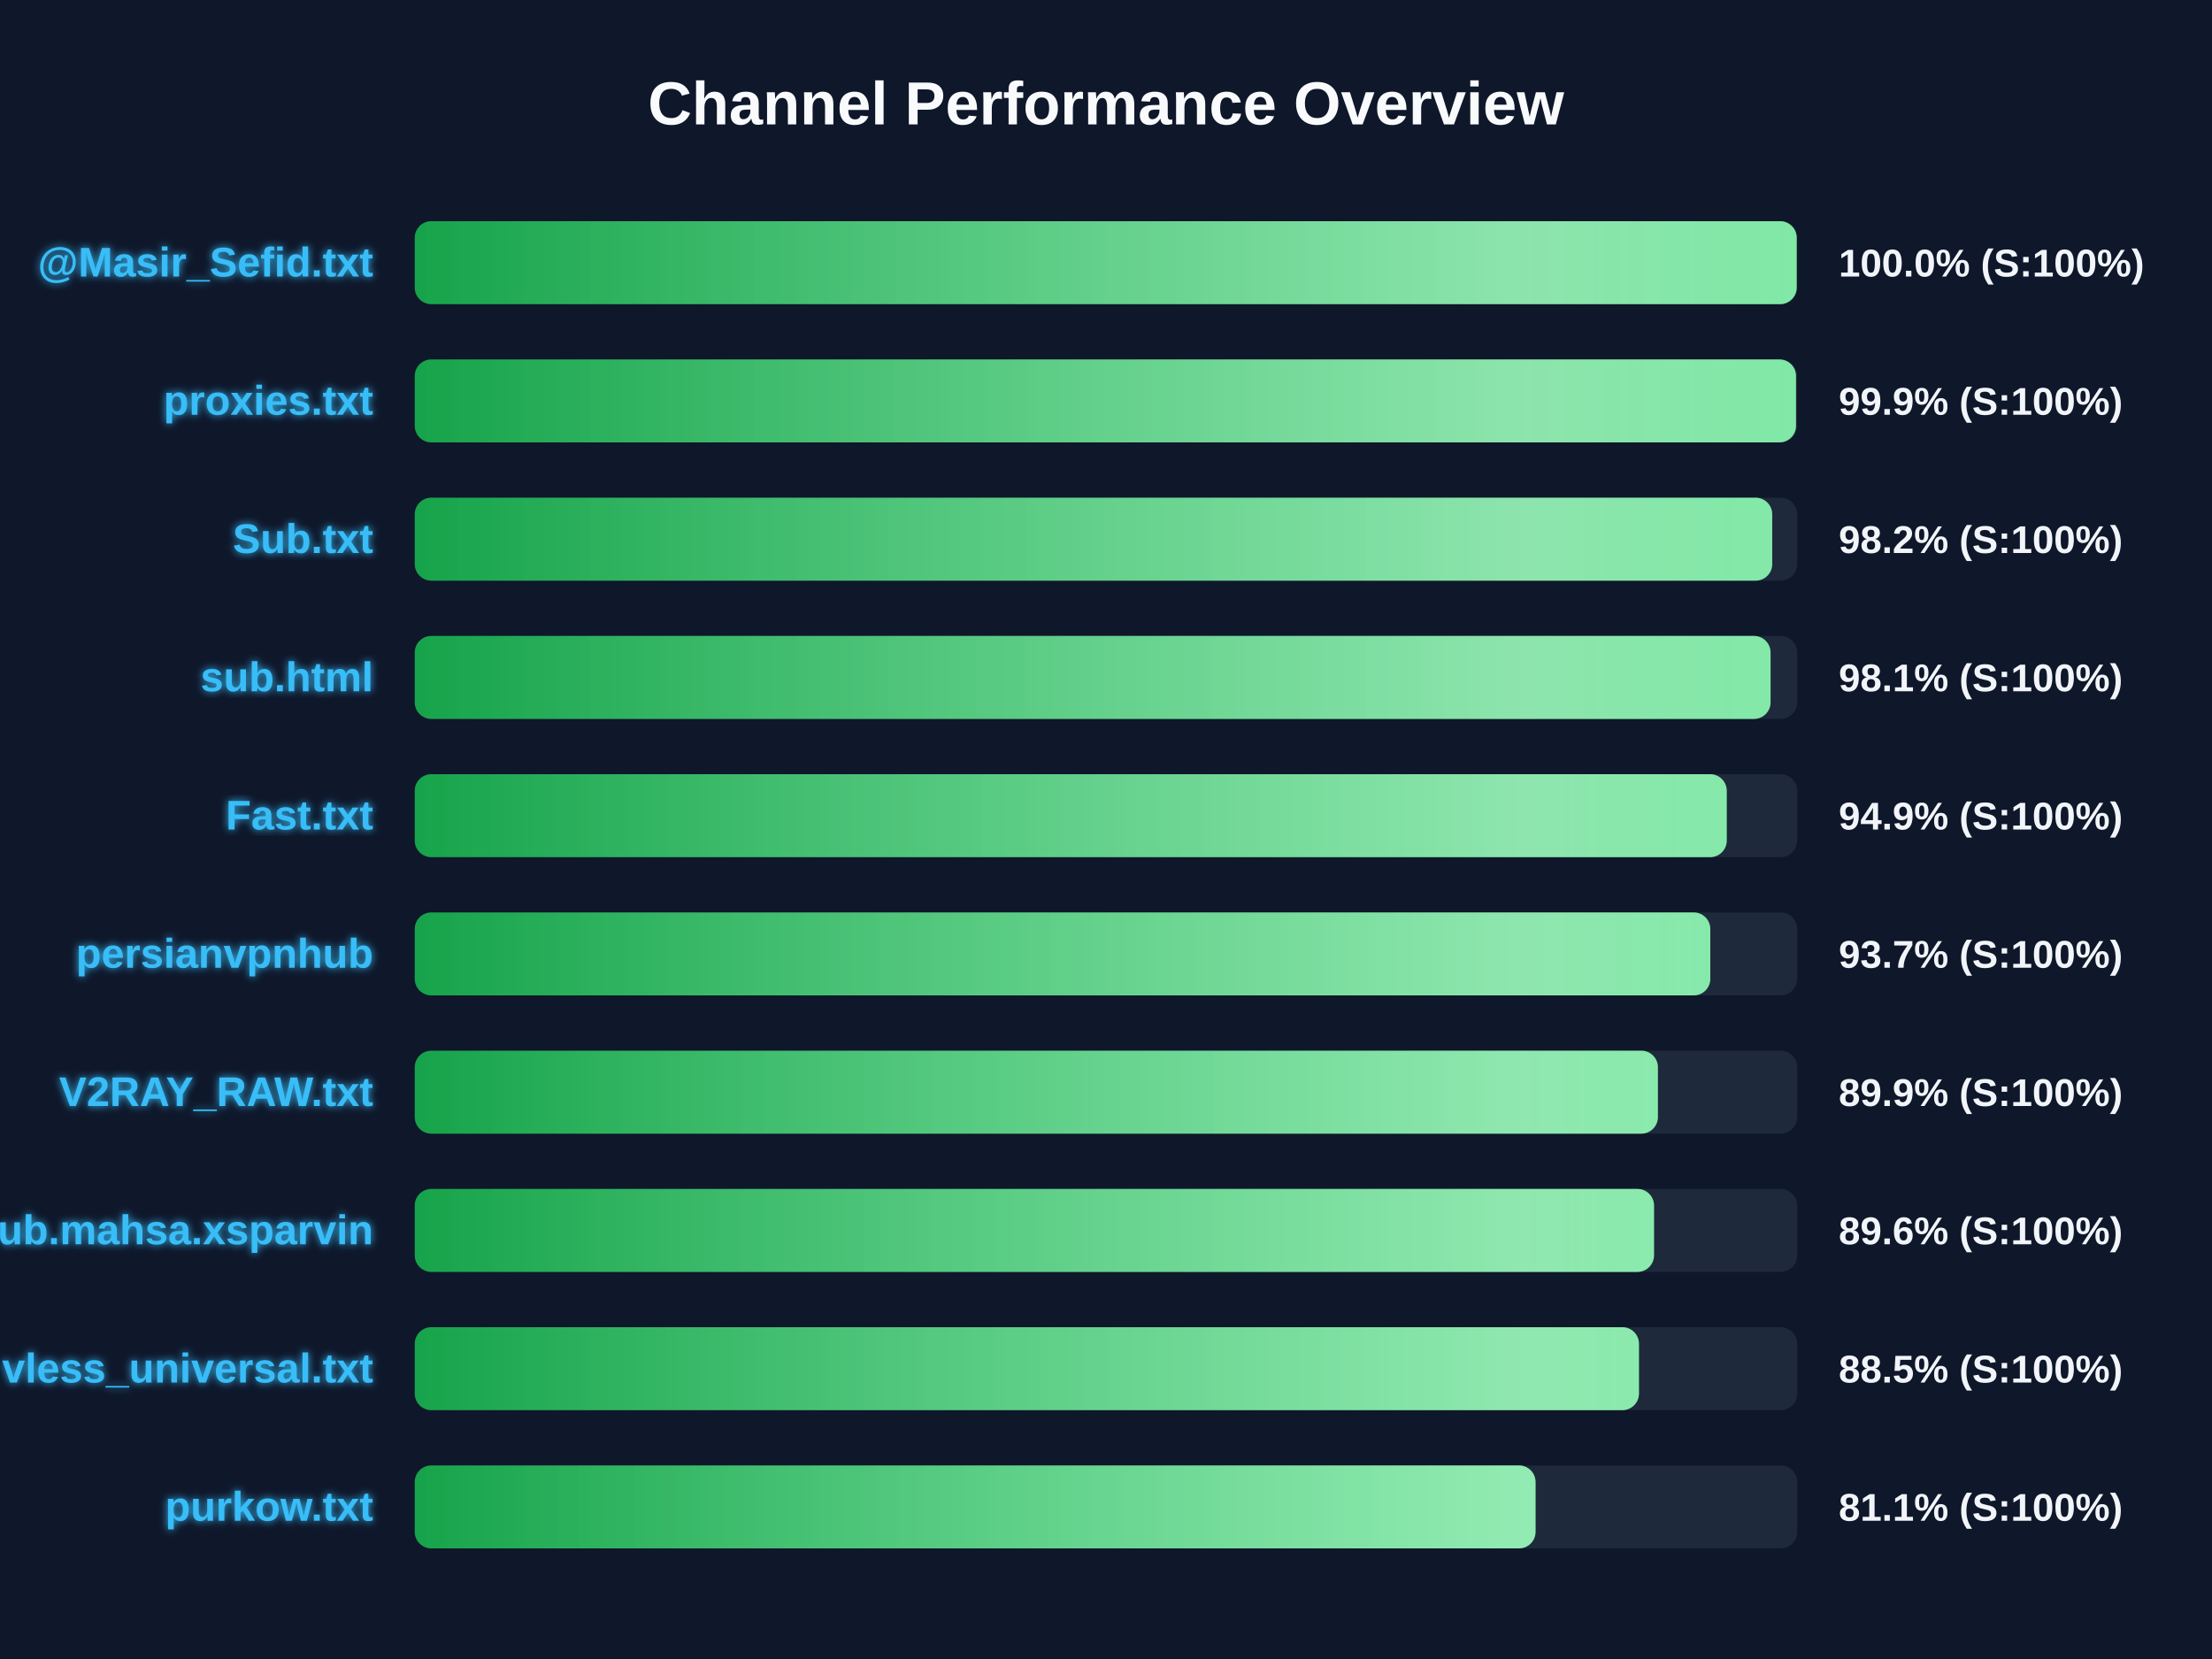
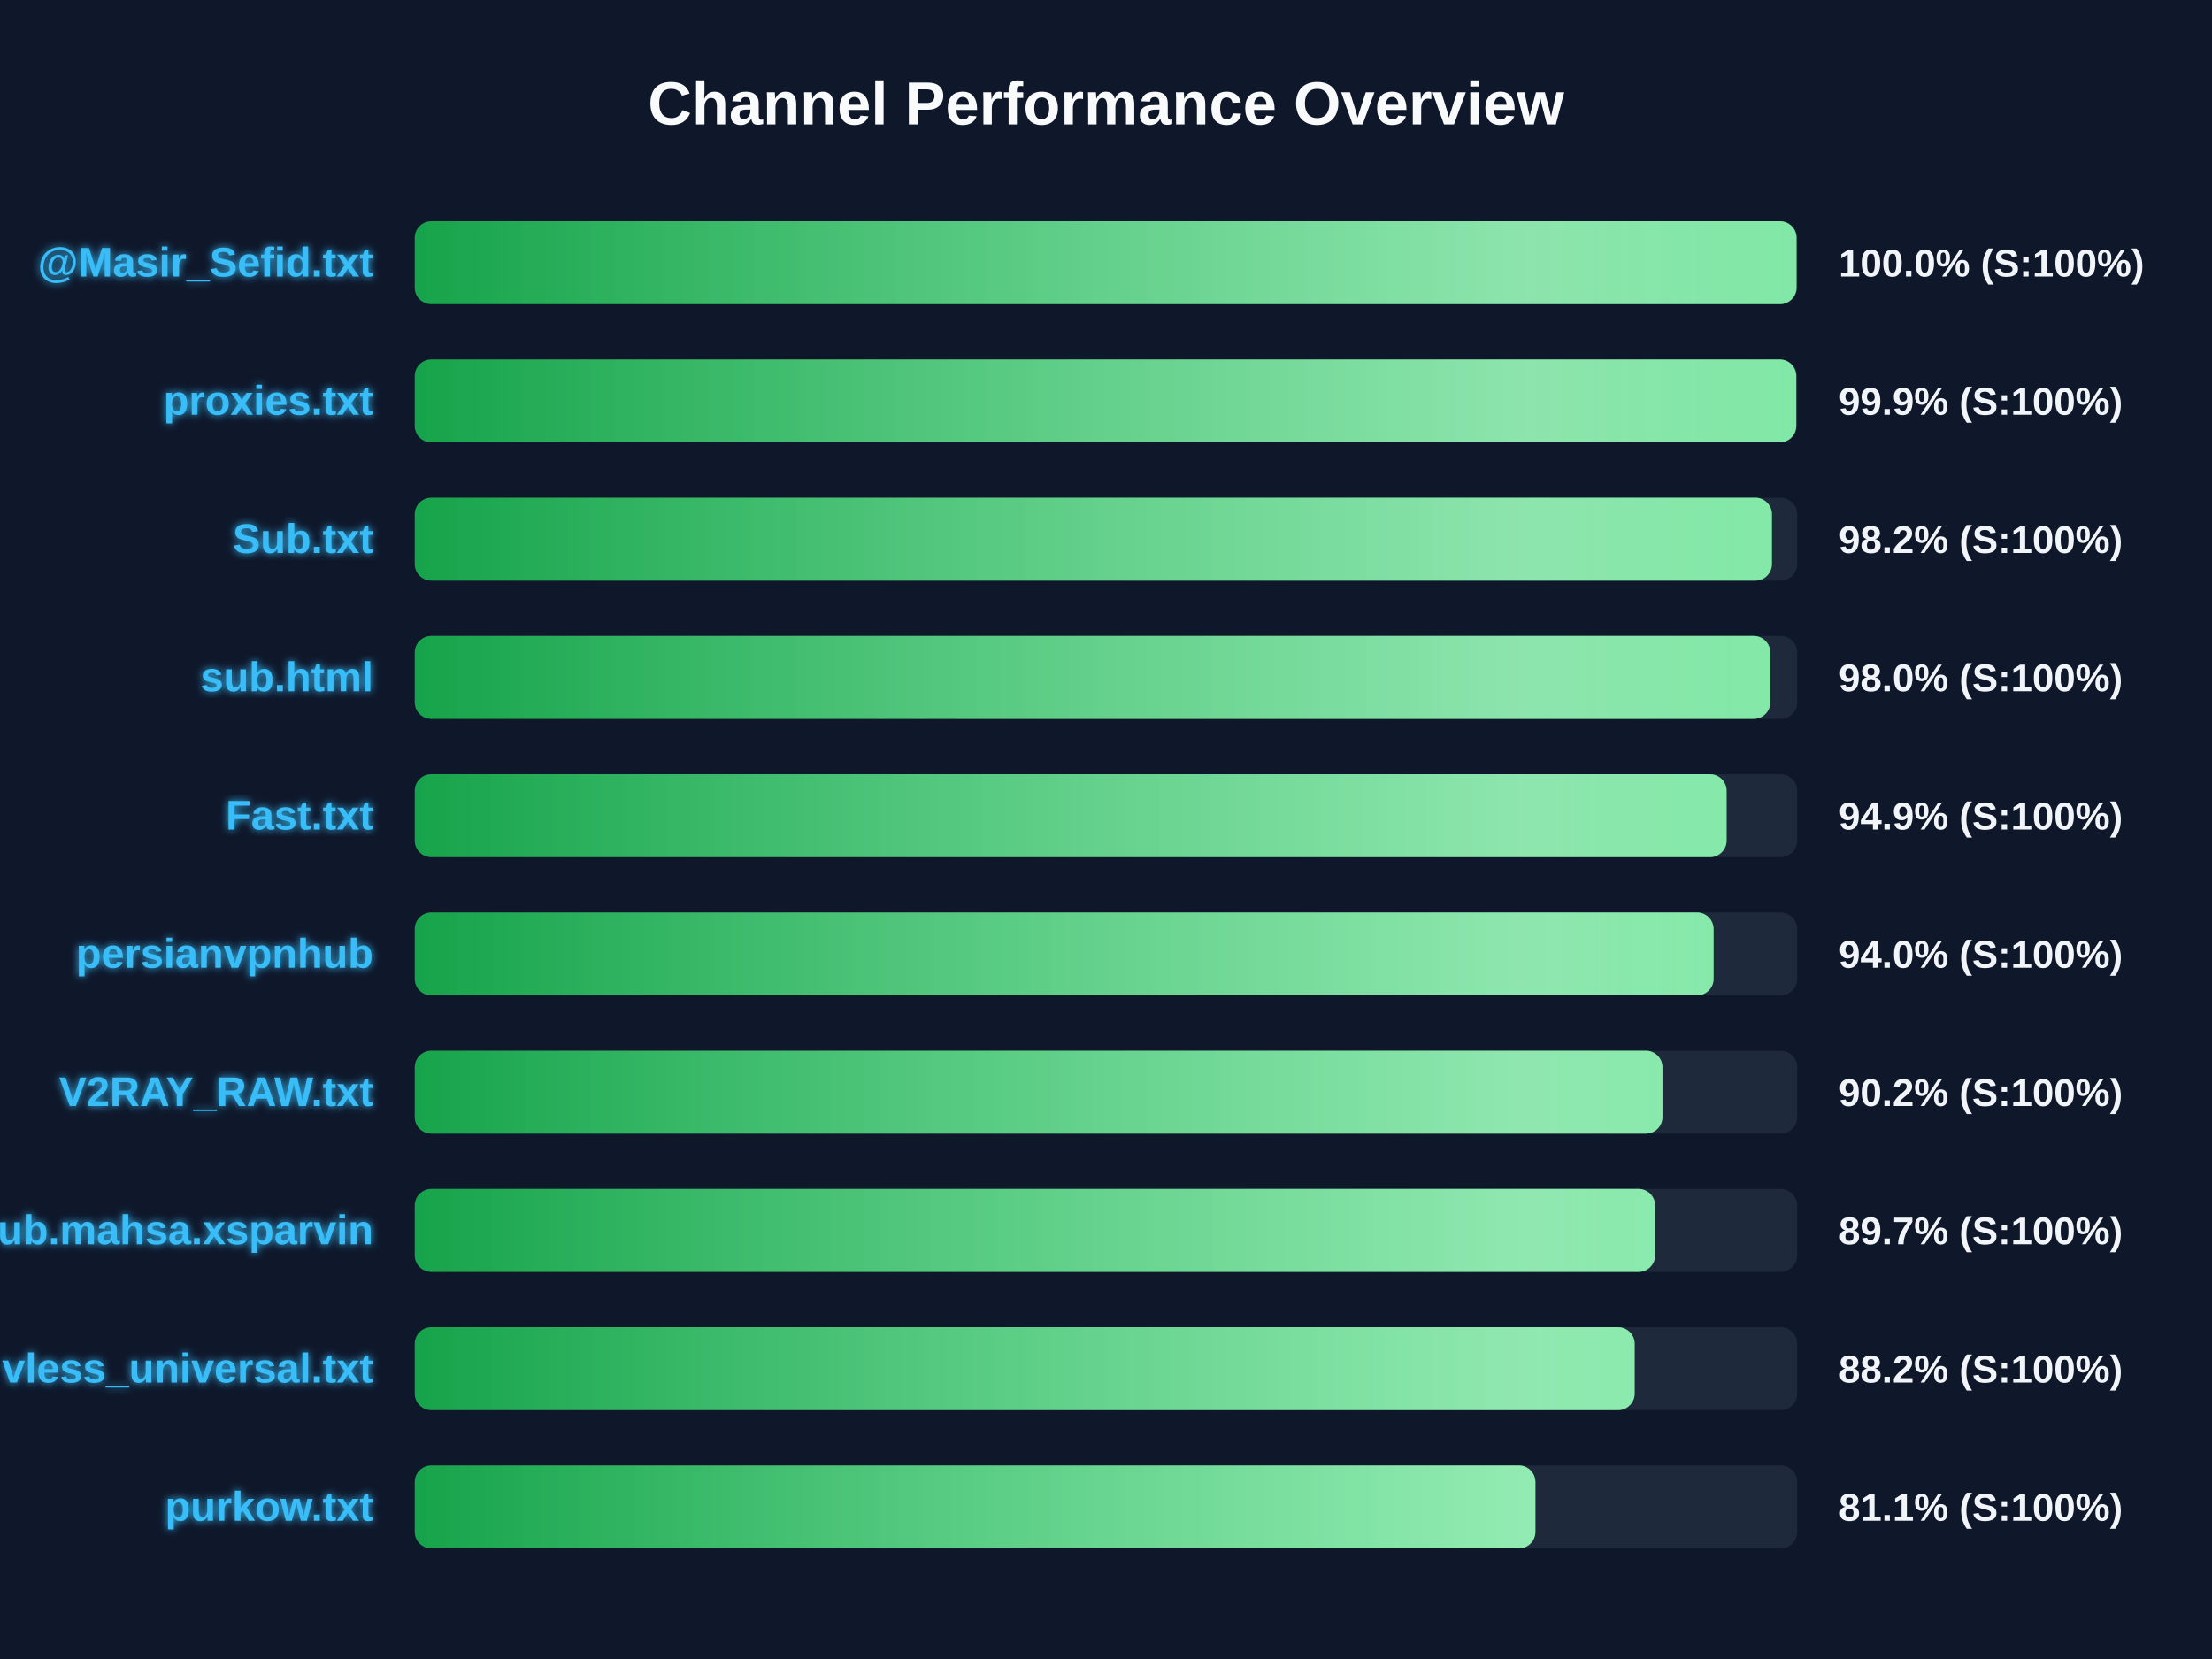
<svg xmlns="http://www.w3.org/2000/svg" width="800" height="600" version="1.1">
  <defs>
    <linearGradient id="grad-green" x1="0%" y1="0%" x2="100%" y2="0%">
      <stop offset="0%" stop-color="#16a34a" />
      <stop offset="100%" stop-color="#4ade80" />
    </linearGradient>
    <linearGradient id="grad-yellow" x1="0%" y1="0%" x2="100%" y2="0%">
      <stop offset="0%" stop-color="#ca8a04" />
      <stop offset="100%" stop-color="#fde047" />
    </linearGradient>
    <linearGradient id="grad-red" x1="0%" y1="0%" x2="100%" y2="0%">
      <stop offset="0%" stop-color="#dc2626" />
      <stop offset="100%" stop-color="#f87171" />
    </linearGradient>
    <linearGradient id="shimmer" x1="0%" y1="0%" x2="100%" y2="0%">
      <stop offset="0%" stop-color="rgba(255,255,255,0)" />
      <stop offset="50%" stop-color="rgba(255,255,255,0.4)" />
      <stop offset="100%" stop-color="rgba(255,255,255,0)" />
    </linearGradient>
    <filter id="glow" x="-20%" y="-20%" width="140%" height="140%">
      <feGaussianBlur stdDeviation="1.5" result="blur" />
      <feComposite in="SourceGraphic" in2="blur" operator="over" />
    </filter>
  </defs>
  <style>
        .bg-rect { fill: #0f172a; }
        .title { font: bold 22px 'Segoe UI', Arial, sans-serif; fill: #f8fafc; }
        .row { font: bold 15px 'Segoe UI', Arial, sans-serif; fill: #38bdf8; filter: url(#glow); }
        .score { font: bold 14px 'Segoe UI', Arial, sans-serif; fill: #f1f5f9; }
        @keyframes shimmer-anim {
            0% { transform: translateX(-100%); }
            100% { transform: translateX(200%); }
        }
        .shimmer-rect {
            animation: shimmer-anim 2.5s infinite linear;
        }
    </style>
  <rect width="100%" height="100%" class="bg-rect" />
  <text x="400" y="45" text-anchor="middle" class="title">Channel Performance Overview</text>
  <rect x="150" y="80" width="500" height="30" fill="#1e293b" rx="6" />
  <clipPath id="clip-0">
-     <rect x="150" y="80" width="499.8" height="30" rx="6" />
+     <rect x="150" y="80" width="499.75" height="30" rx="6" />
  </clipPath>
-   <rect x="150" y="80" width="499.8" height="30" fill="url(#grad-green)" rx="6" />
+   <rect x="150" y="80" width="499.75" height="30" fill="url(#grad-green)" rx="6" />
  <g clip-path="url(#clip-0)">
    <rect x="150" y="80" width="100%" height="30" fill="url(#shimmer)" class="shimmer-rect" />
  </g>
  <text x="135" y="100" text-anchor="end" class="row">@Masir_Sefid.txt</text>
  <text x="665" y="100" text-anchor="start" class="score">100.0% (S:100%)</text>
  <rect x="150" y="130" width="500" height="30" fill="#1e293b" rx="6" />
  <clipPath id="clip-1">
-     <rect x="150" y="130" width="499.55" height="30" rx="6" />
+     <rect x="150" y="130" width="499.65" height="30" rx="6" />
  </clipPath>
-   <rect x="150" y="130" width="499.55" height="30" fill="url(#grad-green)" rx="6" />
+   <rect x="150" y="130" width="499.65" height="30" fill="url(#grad-green)" rx="6" />
  <g clip-path="url(#clip-1)">
    <rect x="150" y="130" width="100%" height="30" fill="url(#shimmer)" class="shimmer-rect" />
  </g>
  <text x="135" y="150" text-anchor="end" class="row">proxies.txt</text>
  <text x="665" y="150" text-anchor="start" class="score">99.9% (S:100%)</text>
  <rect x="150" y="180" width="500" height="30" fill="#1e293b" rx="6" />
  <clipPath id="clip-2">
-     <rect x="150" y="180" width="490.95" height="30" rx="6" />
+     <rect x="150" y="180" width="490.85" height="30" rx="6" />
  </clipPath>
-   <rect x="150" y="180" width="490.95" height="30" fill="url(#grad-green)" rx="6" />
+   <rect x="150" y="180" width="490.85" height="30" fill="url(#grad-green)" rx="6" />
  <g clip-path="url(#clip-2)">
    <rect x="150" y="180" width="100%" height="30" fill="url(#shimmer)" class="shimmer-rect" />
  </g>
  <text x="135" y="200" text-anchor="end" class="row">Sub.txt</text>
  <text x="665" y="200" text-anchor="start" class="score">98.2% (S:100%)</text>
  <rect x="150" y="230" width="500" height="30" fill="#1e293b" rx="6" />
  <clipPath id="clip-3">
-     <rect x="150" y="230" width="490.35" height="30" rx="6" />
+     <rect x="150" y="230" width="490.25" height="30" rx="6" />
  </clipPath>
-   <rect x="150" y="230" width="490.35" height="30" fill="url(#grad-green)" rx="6" />
+   <rect x="150" y="230" width="490.25" height="30" fill="url(#grad-green)" rx="6" />
  <g clip-path="url(#clip-3)">
    <rect x="150" y="230" width="100%" height="30" fill="url(#shimmer)" class="shimmer-rect" />
  </g>
  <text x="135" y="250" text-anchor="end" class="row">sub.html</text>
-   <text x="665" y="250" text-anchor="start" class="score">98.1% (S:100%)</text>
+   <text x="665" y="250" text-anchor="start" class="score">98.0% (S:100%)</text>
  <rect x="150" y="280" width="500" height="30" fill="#1e293b" rx="6" />
  <clipPath id="clip-4">
-     <rect x="150" y="280" width="474.5" height="30" rx="6" />
+     <rect x="150" y="280" width="474.45" height="30" rx="6" />
  </clipPath>
-   <rect x="150" y="280" width="474.5" height="30" fill="url(#grad-green)" rx="6" />
+   <rect x="150" y="280" width="474.45" height="30" fill="url(#grad-green)" rx="6" />
  <g clip-path="url(#clip-4)">
    <rect x="150" y="280" width="100%" height="30" fill="url(#shimmer)" class="shimmer-rect" />
  </g>
  <text x="135" y="300" text-anchor="end" class="row">Fast.txt</text>
  <text x="665" y="300" text-anchor="start" class="score">94.9% (S:100%)</text>
  <rect x="150" y="330" width="500" height="30" fill="#1e293b" rx="6" />
  <clipPath id="clip-5">
-     <rect x="150" y="330" width="468.55" height="30" rx="6" />
+     <rect x="150" y="330" width="469.75" height="30" rx="6" />
  </clipPath>
-   <rect x="150" y="330" width="468.55" height="30" fill="url(#grad-green)" rx="6" />
+   <rect x="150" y="330" width="469.75" height="30" fill="url(#grad-green)" rx="6" />
  <g clip-path="url(#clip-5)">
    <rect x="150" y="330" width="100%" height="30" fill="url(#shimmer)" class="shimmer-rect" />
  </g>
  <text x="135" y="350" text-anchor="end" class="row">persianvpnhub</text>
-   <text x="665" y="350" text-anchor="start" class="score">93.7% (S:100%)</text>
+   <text x="665" y="350" text-anchor="start" class="score">94.0% (S:100%)</text>
  <rect x="150" y="380" width="500" height="30" fill="#1e293b" rx="6" />
  <clipPath id="clip-6">
-     <rect x="150" y="380" width="449.6" height="30" rx="6" />
+     <rect x="150" y="380" width="451.25" height="30" rx="6" />
  </clipPath>
-   <rect x="150" y="380" width="449.6" height="30" fill="url(#grad-green)" rx="6" />
+   <rect x="150" y="380" width="451.25" height="30" fill="url(#grad-green)" rx="6" />
  <g clip-path="url(#clip-6)">
    <rect x="150" y="380" width="100%" height="30" fill="url(#shimmer)" class="shimmer-rect" />
  </g>
  <text x="135" y="400" text-anchor="end" class="row">V2RAY_RAW.txt</text>
-   <text x="665" y="400" text-anchor="start" class="score">89.9% (S:100%)</text>
+   <text x="665" y="400" text-anchor="start" class="score">90.2% (S:100%)</text>
  <rect x="150" y="430" width="500" height="30" fill="#1e293b" rx="6" />
  <clipPath id="clip-7">
-     <rect x="150" y="430" width="448.2" height="30" rx="6" />
+     <rect x="150" y="430" width="448.6" height="30" rx="6" />
  </clipPath>
-   <rect x="150" y="430" width="448.2" height="30" fill="url(#grad-green)" rx="6" />
+   <rect x="150" y="430" width="448.6" height="30" fill="url(#grad-green)" rx="6" />
  <g clip-path="url(#clip-7)">
    <rect x="150" y="430" width="100%" height="30" fill="url(#shimmer)" class="shimmer-rect" />
  </g>
  <text x="135" y="450" text-anchor="end" class="row">Sub.mahsa.xsparvin</text>
-   <text x="665" y="450" text-anchor="start" class="score">89.6% (S:100%)</text>
+   <text x="665" y="450" text-anchor="start" class="score">89.7% (S:100%)</text>
  <rect x="150" y="480" width="500" height="30" fill="#1e293b" rx="6" />
  <clipPath id="clip-8">
-     <rect x="150" y="480" width="442.75" height="30" rx="6" />
+     <rect x="150" y="480" width="441.2" height="30" rx="6" />
  </clipPath>
-   <rect x="150" y="480" width="442.75" height="30" fill="url(#grad-green)" rx="6" />
+   <rect x="150" y="480" width="441.2" height="30" fill="url(#grad-green)" rx="6" />
  <g clip-path="url(#clip-8)">
    <rect x="150" y="480" width="100%" height="30" fill="url(#shimmer)" class="shimmer-rect" />
  </g>
  <text x="135" y="500" text-anchor="end" class="row">vless_universal.txt</text>
-   <text x="665" y="500" text-anchor="start" class="score">88.5% (S:100%)</text>
+   <text x="665" y="500" text-anchor="start" class="score">88.2% (S:100%)</text>
  <rect x="150" y="530" width="500" height="30" fill="#1e293b" rx="6" />
  <clipPath id="clip-9">
-     <rect x="150" y="530" width="405.35" height="30" rx="6" />
+     <rect x="150" y="530" width="405.3" height="30" rx="6" />
  </clipPath>
-   <rect x="150" y="530" width="405.35" height="30" fill="url(#grad-green)" rx="6" />
+   <rect x="150" y="530" width="405.3" height="30" fill="url(#grad-green)" rx="6" />
  <g clip-path="url(#clip-9)">
    <rect x="150" y="530" width="100%" height="30" fill="url(#shimmer)" class="shimmer-rect" />
  </g>
  <text x="135" y="550" text-anchor="end" class="row">purkow.txt</text>
  <text x="665" y="550" text-anchor="start" class="score">81.1% (S:100%)</text>
</svg>
